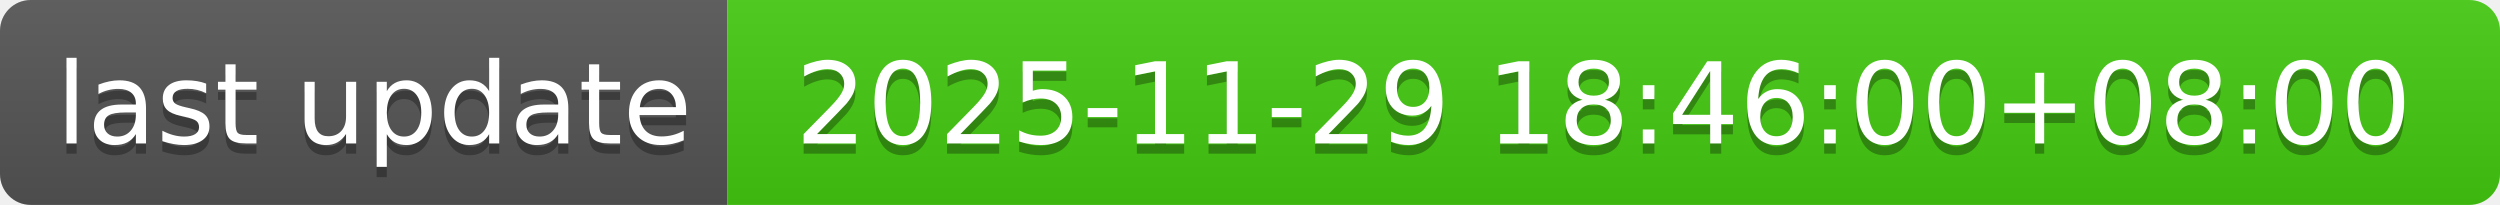
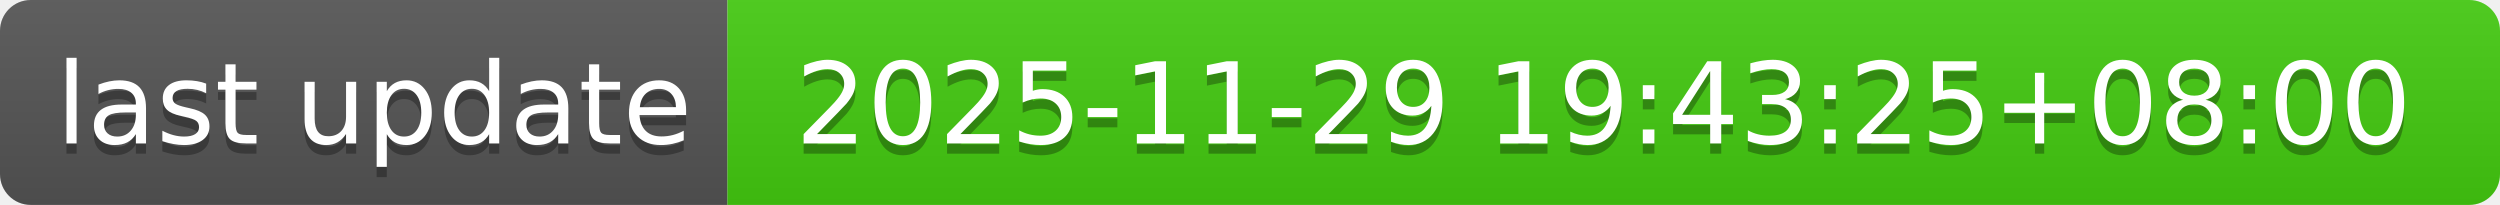
- <svg xmlns="http://www.w3.org/2000/svg" width="244" height="20" role="img" aria-label="last update: 2025-11-29 18:46:00+08:00">
+ <svg xmlns="http://www.w3.org/2000/svg" width="244" height="20" role="img" aria-label="last update: 2025-11-29 19:43:25+08:00">
  <linearGradient id="s" x2="0" y2="100%">
    <stop offset="0" stop-color="#bbb" stop-opacity=".1" />
    <stop offset="1" stop-opacity=".1" />
  </linearGradient>
  <clipPath id="r">
    <rect width="244" height="20" rx="3" fill="#fff" />
  </clipPath>
  <g clip-path="url(#r)">
    <rect width="71" height="20" fill="#555" />
    <rect x="71" width="173" height="20" fill="#4c1" />
    <rect width="244" height="20" fill="url(#s)" />
  </g>
  <g fill="#fff" text-anchor="middle" font-family="Verdana,Geneva,DejaVu Sans,sans-serif" text-rendering="geometricPrecision" font-size="110">
    <text aria-hidden="true" x="365" y="150" fill="#010101" fill-opacity=".3" transform="scale(.1)" textLength="610">last update</text>
    <text x="365" y="140" transform="scale(.1)" fill="#fff" textLength="610">last update</text>
-     <text aria-hidden="true" x="1565" y="150" fill="#010101" fill-opacity=".3" transform="scale(.1)" textLength="1630">2025-11-29 18:46:00+08:00</text>
-     <text x="1565" y="140" transform="scale(.1)" fill="#fff" textLength="1630">2025-11-29 18:46:00+08:00</text>
+     <text aria-hidden="true" x="1565" y="150" fill="#010101" fill-opacity=".3" transform="scale(.1)" textLength="1630">2025-11-29 19:43:25+08:00</text>
+     <text x="1565" y="140" transform="scale(.1)" fill="#fff" textLength="1630">2025-11-29 19:43:25+08:00</text>
  </g>
</svg>
